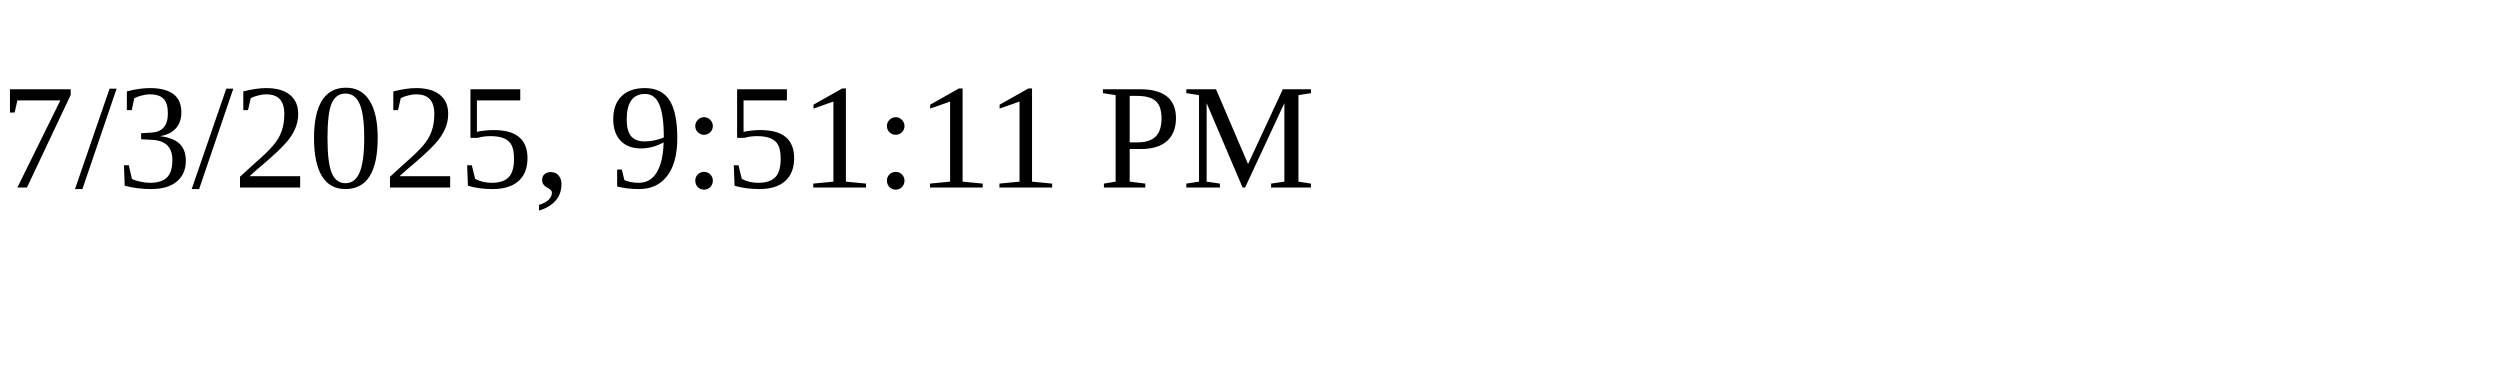
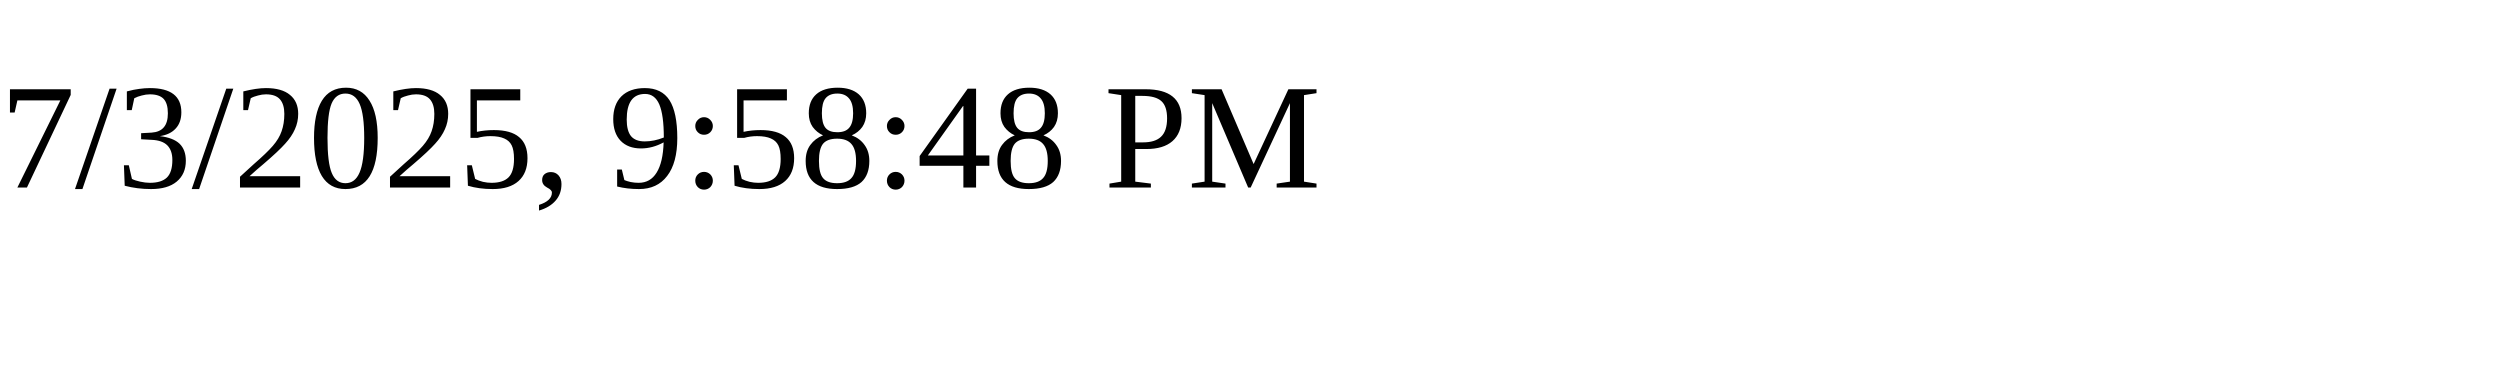
<svg xmlns="http://www.w3.org/2000/svg" height="30" width="200">
-   <text x="0" y="15">7/3/2025, 9:51:11 PM</text>
+   <text x="0" y="15">7/3/2025, 9:58:48 PM</text>
</svg>
